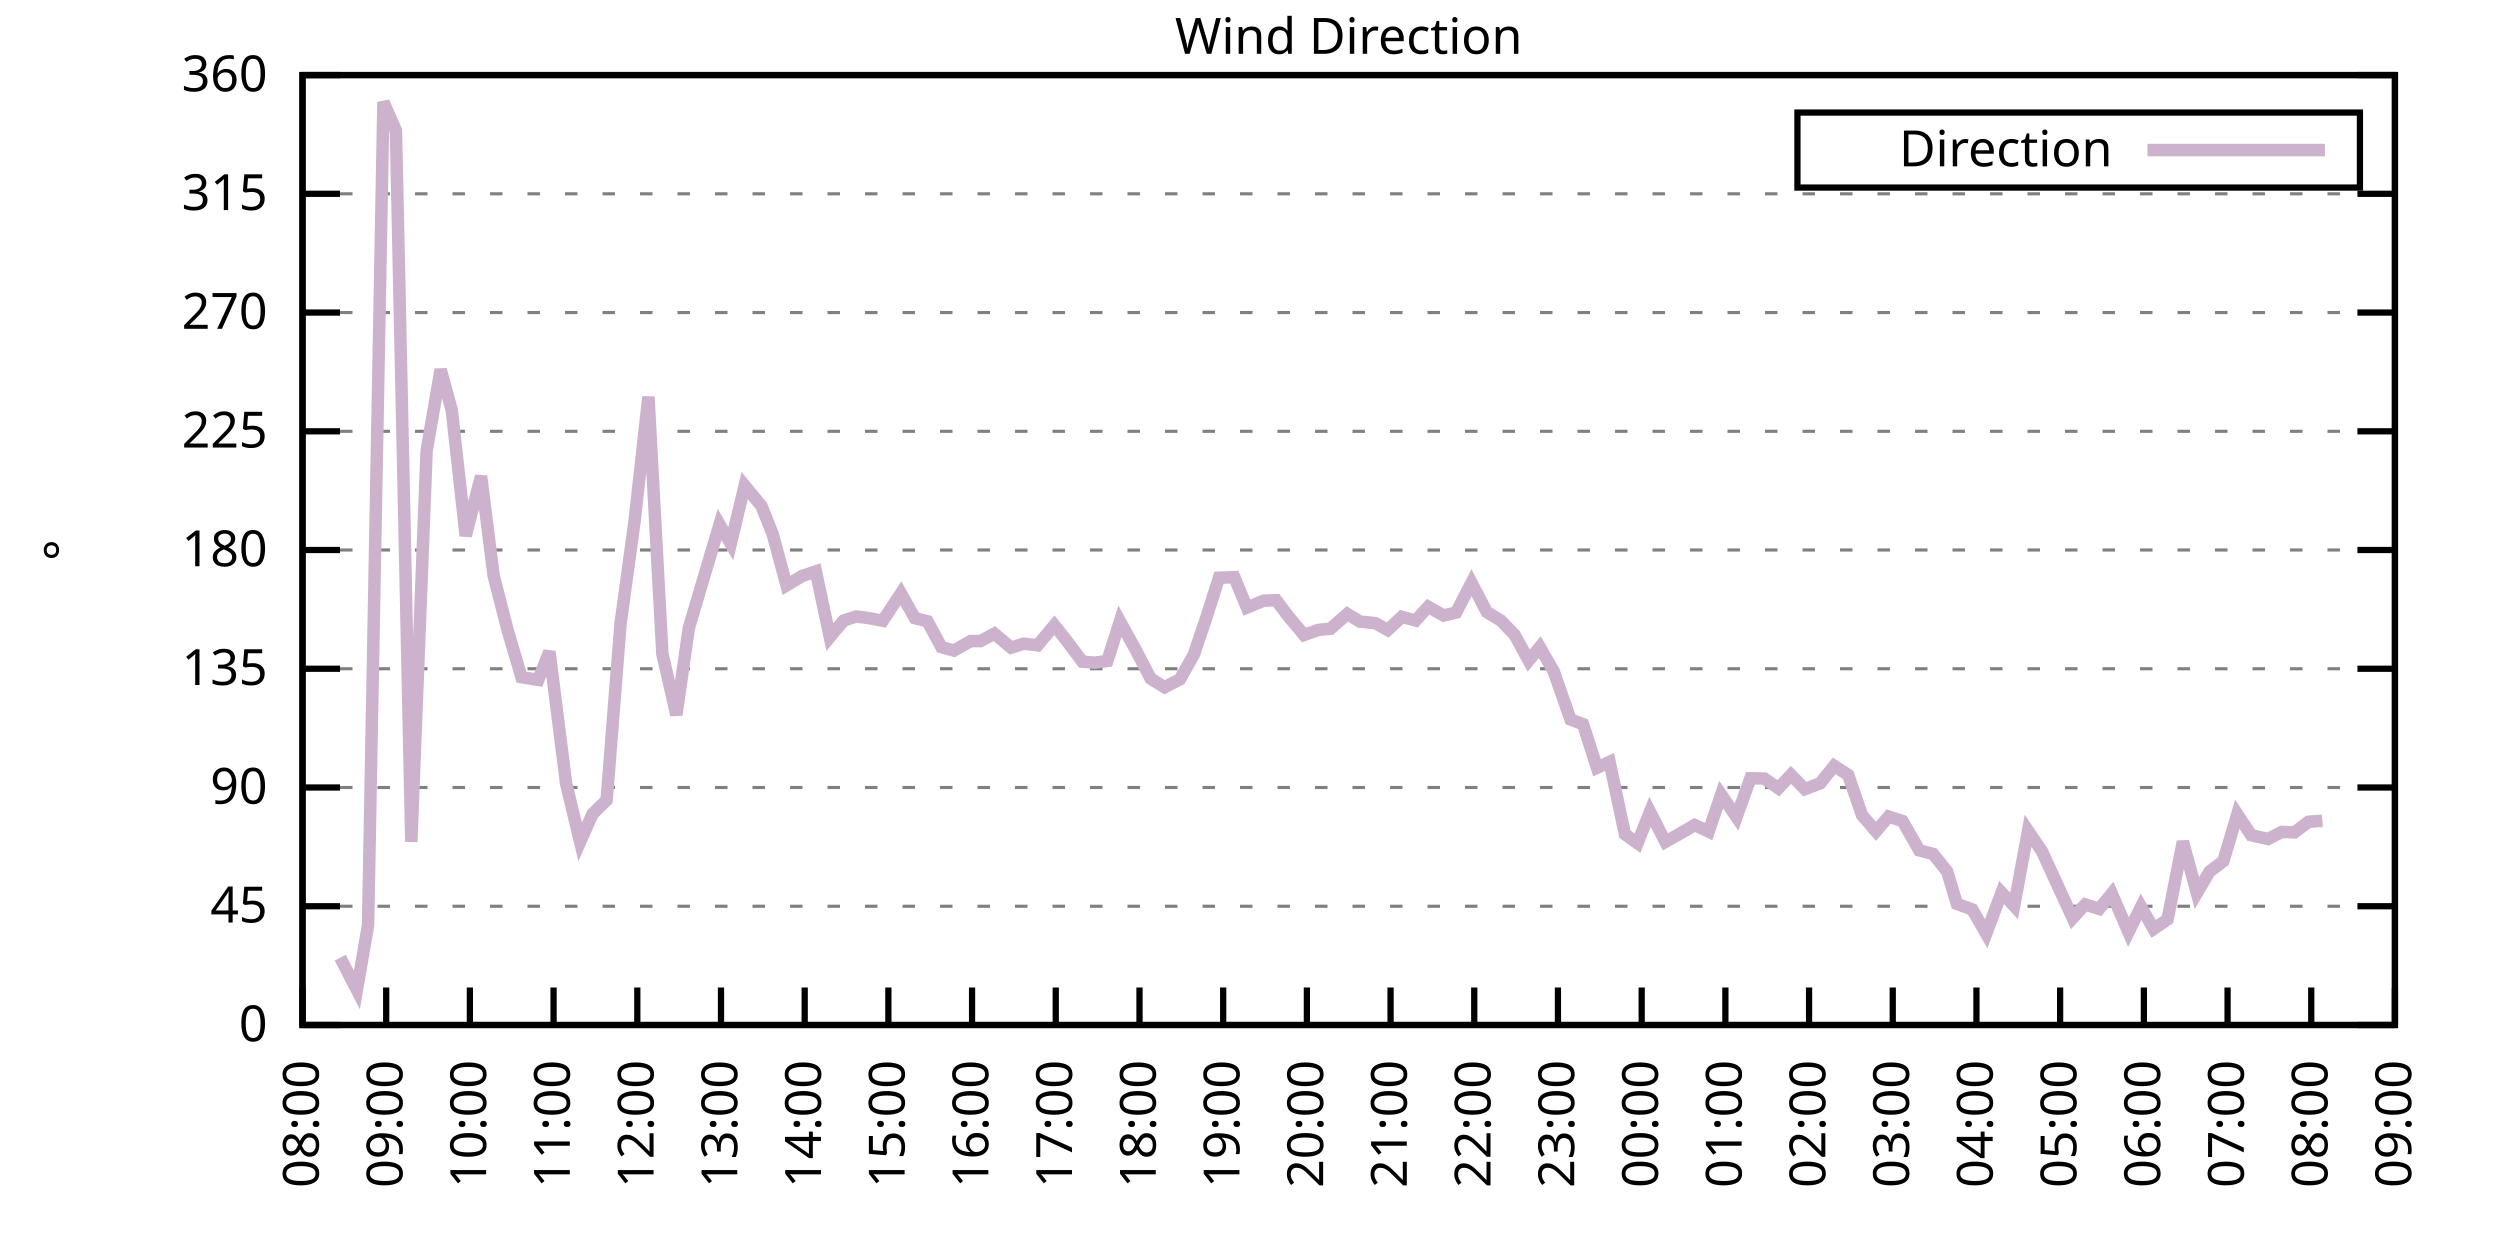
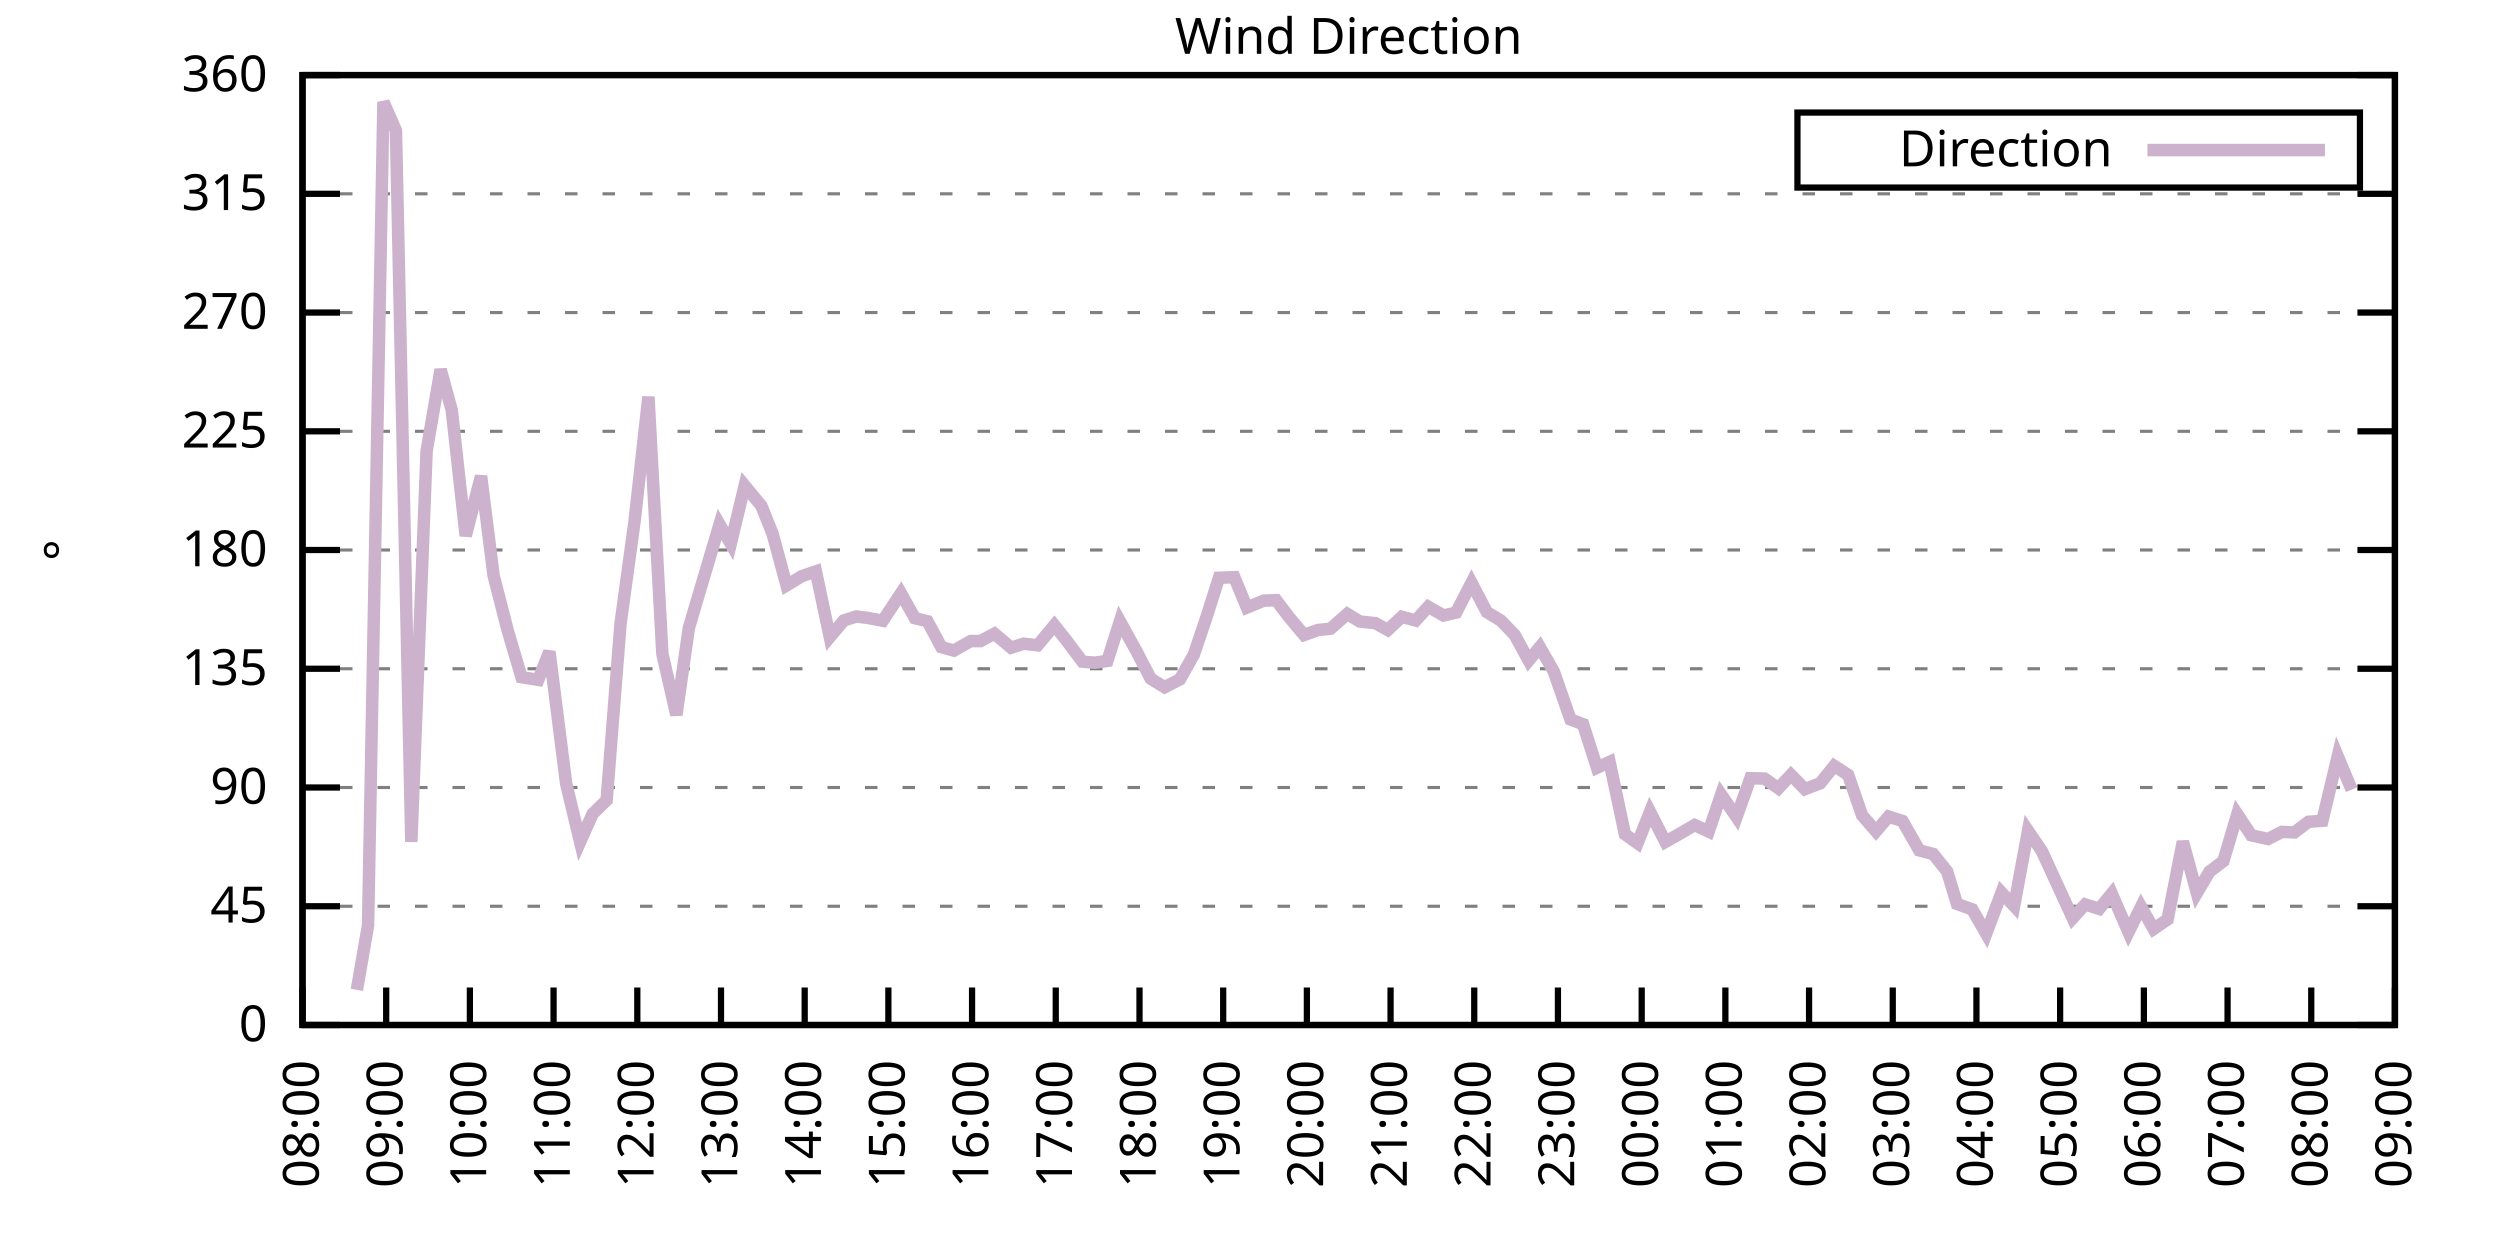
<svg xmlns="http://www.w3.org/2000/svg" xmlns:xlink="http://www.w3.org/1999/xlink" width="400" height="200" viewBox="0 0 400 200">
  <g id="gnuplot_canvas">
    <rect x="0" y="0" width="400" height="200" fill="none" />
    <defs>
      <circle id="gpDot" r="0.5" stroke-width="0.5" stroke="currentColor" />
      <path id="gpPt0" stroke-width="0.333" stroke="currentColor" d="M-1,0 h2 M0,-1 v2" />
      <path id="gpPt1" stroke-width="0.333" stroke="currentColor" d="M-1,-1 L1,1 M1,-1 L-1,1" />
      <path id="gpPt2" stroke-width="0.333" stroke="currentColor" d="M-1,0 L1,0 M0,-1 L0,1 M-1,-1 L1,1 M-1,1 L1,-1" />
      <rect id="gpPt3" stroke-width="0.333" stroke="currentColor" x="-1" y="-1" width="2" height="2" />
      <rect id="gpPt4" stroke-width="0.333" stroke="currentColor" fill="currentColor" x="-1" y="-1" width="2" height="2" />
      <circle id="gpPt5" stroke-width="0.333" stroke="currentColor" cx="0" cy="0" r="1" />
      <use xlink:href="#gpPt5" id="gpPt6" fill="currentColor" stroke="none" />
      <path id="gpPt7" stroke-width="0.333" stroke="currentColor" d="M0,-1.33 L-1.33,0.67 L1.33,0.67 z" />
      <use xlink:href="#gpPt7" id="gpPt8" fill="currentColor" stroke="none" />
      <use xlink:href="#gpPt7" id="gpPt9" stroke="currentColor" transform="rotate(180)" />
      <use xlink:href="#gpPt9" id="gpPt10" fill="currentColor" stroke="none" />
      <use xlink:href="#gpPt3" id="gpPt11" stroke="currentColor" transform="rotate(45)" />
      <use xlink:href="#gpPt11" id="gpPt12" fill="currentColor" stroke="none" />
      <path id="gpPt13" stroke-width="0.333" stroke="currentColor" d="M0,1.330 L1.265,0.411 L0.782,-1.067 L-0.782,-1.076 L-1.265,0.411 z" />
      <use xlink:href="#gpPt13" id="gpPt14" fill="currentColor" stroke="none" />
      <filter id="textbox" filterUnits="objectBoundingBox" x="0" y="0" height="1" width="1">
        <feFlood flood-color="white" flood-opacity="1" result="bgnd" />
        <feComposite in="SourceGraphic" in2="bgnd" operator="atop" />
      </filter>
      <filter id="greybox" filterUnits="objectBoundingBox" x="0" y="0" height="1" width="1">
        <feFlood flood-color="lightgrey" flood-opacity="1" result="grey" />
        <feComposite in="SourceGraphic" in2="grey" operator="atop" />
      </filter>
    </defs>
    <g fill="none" color="white" stroke="currentColor" stroke-width="1.00" stroke-linecap="butt" stroke-linejoin="miter">
</g>
    <g fill="none" color="black" stroke="currentColor" stroke-width="1.00" stroke-linecap="butt" stroke-linejoin="miter">
      <g stroke="none" shape-rendering="crispEdges">
        <polygon fill="rgb(255, 255, 255)" points="48.40,164.00 383.18,164.00 383.18,12.02 48.40,12.02 " />
      </g>
    </g>
    <g fill="none" color="black" stroke="currentColor" stroke-width="1.00" stroke-linecap="butt" stroke-linejoin="miter">
</g>
    <g fill="none" color="black" stroke="black" stroke-width="0.50" stroke-linecap="butt" stroke-linejoin="miter">
</g>
    <g fill="none" color="gray" stroke="currentColor" stroke-width="0.50" stroke-linecap="butt" stroke-linejoin="miter">
      <path stroke="gray" stroke-dasharray="2,4" class="gridline" d="M48.40,164.00 L383.19,164.00  " />
    </g>
    <g fill="none" color="gray" stroke="gray" stroke-width="1.00" stroke-linecap="butt" stroke-linejoin="miter">
</g>
    <g fill="none" color="black" stroke="currentColor" stroke-width="1.00" stroke-linecap="butt" stroke-linejoin="miter">
      <path stroke="black" d="M48.40,164.00 L54.40,164.00 M383.19,164.00 L377.19,164.00  " />
      <g transform="translate(42.80,166.60)" stroke="none" fill="black" font-family="Sans" font-size="8.00" text-anchor="end">
        <text>
          <tspan font-family="Sans"> 0</tspan>
        </text>
      </g>
    </g>
    <g fill="none" color="black" stroke="currentColor" stroke-width="1.00" stroke-linecap="butt" stroke-linejoin="miter">
</g>
    <g fill="none" color="black" stroke="black" stroke-width="0.50" stroke-linecap="butt" stroke-linejoin="miter">
</g>
    <g fill="none" color="gray" stroke="currentColor" stroke-width="0.50" stroke-linecap="butt" stroke-linejoin="miter">
      <path stroke="gray" stroke-dasharray="2,4" class="gridline" d="M48.40,145.00 L383.19,145.00  " />
    </g>
    <g fill="none" color="gray" stroke="gray" stroke-width="1.00" stroke-linecap="butt" stroke-linejoin="miter">
</g>
    <g fill="none" color="black" stroke="currentColor" stroke-width="1.00" stroke-linecap="butt" stroke-linejoin="miter">
      <path stroke="black" d="M48.40,145.00 L54.40,145.00 M383.19,145.00 L377.19,145.00  " />
      <g transform="translate(42.80,147.60)" stroke="none" fill="black" font-family="Sans" font-size="8.00" text-anchor="end">
        <text>
          <tspan font-family="Sans"> 45</tspan>
        </text>
      </g>
    </g>
    <g fill="none" color="black" stroke="currentColor" stroke-width="1.00" stroke-linecap="butt" stroke-linejoin="miter">
</g>
    <g fill="none" color="black" stroke="black" stroke-width="0.50" stroke-linecap="butt" stroke-linejoin="miter">
</g>
    <g fill="none" color="gray" stroke="currentColor" stroke-width="0.50" stroke-linecap="butt" stroke-linejoin="miter">
      <path stroke="gray" stroke-dasharray="2,4" class="gridline" d="M48.40,126.00 L383.19,126.00  " />
    </g>
    <g fill="none" color="gray" stroke="gray" stroke-width="1.00" stroke-linecap="butt" stroke-linejoin="miter">
</g>
    <g fill="none" color="black" stroke="currentColor" stroke-width="1.00" stroke-linecap="butt" stroke-linejoin="miter">
      <path stroke="black" d="M48.40,126.00 L54.40,126.00 M383.19,126.00 L377.19,126.00  " />
      <g transform="translate(42.80,128.60)" stroke="none" fill="black" font-family="Sans" font-size="8.00" text-anchor="end">
        <text>
          <tspan font-family="Sans"> 90</tspan>
        </text>
      </g>
    </g>
    <g fill="none" color="black" stroke="currentColor" stroke-width="1.00" stroke-linecap="butt" stroke-linejoin="miter">
</g>
    <g fill="none" color="black" stroke="black" stroke-width="0.50" stroke-linecap="butt" stroke-linejoin="miter">
</g>
    <g fill="none" color="gray" stroke="currentColor" stroke-width="0.50" stroke-linecap="butt" stroke-linejoin="miter">
      <path stroke="gray" stroke-dasharray="2,4" class="gridline" d="M48.40,107.00 L383.19,107.00  " />
    </g>
    <g fill="none" color="gray" stroke="gray" stroke-width="1.00" stroke-linecap="butt" stroke-linejoin="miter">
</g>
    <g fill="none" color="black" stroke="currentColor" stroke-width="1.00" stroke-linecap="butt" stroke-linejoin="miter">
      <path stroke="black" d="M48.40,107.00 L54.40,107.00 M383.19,107.00 L377.19,107.00  " />
      <g transform="translate(42.80,109.60)" stroke="none" fill="black" font-family="Sans" font-size="8.00" text-anchor="end">
        <text>
          <tspan font-family="Sans"> 135</tspan>
        </text>
      </g>
    </g>
    <g fill="none" color="black" stroke="currentColor" stroke-width="1.00" stroke-linecap="butt" stroke-linejoin="miter">
</g>
    <g fill="none" color="black" stroke="black" stroke-width="0.50" stroke-linecap="butt" stroke-linejoin="miter">
</g>
    <g fill="none" color="gray" stroke="currentColor" stroke-width="0.50" stroke-linecap="butt" stroke-linejoin="miter">
      <path stroke="gray" stroke-dasharray="2,4" class="gridline" d="M48.40,88.00 L383.19,88.00  " />
    </g>
    <g fill="none" color="gray" stroke="gray" stroke-width="1.00" stroke-linecap="butt" stroke-linejoin="miter">
</g>
    <g fill="none" color="black" stroke="currentColor" stroke-width="1.00" stroke-linecap="butt" stroke-linejoin="miter">
      <path stroke="black" d="M48.40,88.00 L54.40,88.00 M383.19,88.00 L377.19,88.00  " />
      <g transform="translate(42.80,90.60)" stroke="none" fill="black" font-family="Sans" font-size="8.00" text-anchor="end">
        <text>
          <tspan font-family="Sans"> 180</tspan>
        </text>
      </g>
    </g>
    <g fill="none" color="black" stroke="currentColor" stroke-width="1.00" stroke-linecap="butt" stroke-linejoin="miter">
</g>
    <g fill="none" color="black" stroke="black" stroke-width="0.50" stroke-linecap="butt" stroke-linejoin="miter">
</g>
    <g fill="none" color="gray" stroke="currentColor" stroke-width="0.50" stroke-linecap="butt" stroke-linejoin="miter">
      <path stroke="gray" stroke-dasharray="2,4" class="gridline" d="M48.40,69.01 L383.19,69.01  " />
    </g>
    <g fill="none" color="gray" stroke="gray" stroke-width="1.00" stroke-linecap="butt" stroke-linejoin="miter">
</g>
    <g fill="none" color="black" stroke="currentColor" stroke-width="1.00" stroke-linecap="butt" stroke-linejoin="miter">
      <path stroke="black" d="M48.40,69.01 L54.40,69.01 M383.19,69.01 L377.19,69.01  " />
      <g transform="translate(42.80,71.61)" stroke="none" fill="black" font-family="Sans" font-size="8.00" text-anchor="end">
        <text>
          <tspan font-family="Sans"> 225</tspan>
        </text>
      </g>
    </g>
    <g fill="none" color="black" stroke="currentColor" stroke-width="1.00" stroke-linecap="butt" stroke-linejoin="miter">
</g>
    <g fill="none" color="black" stroke="black" stroke-width="0.50" stroke-linecap="butt" stroke-linejoin="miter">
</g>
    <g fill="none" color="gray" stroke="currentColor" stroke-width="0.50" stroke-linecap="butt" stroke-linejoin="miter">
      <path stroke="gray" stroke-dasharray="2,4" class="gridline" d="M48.40,50.01 L383.19,50.01  " />
    </g>
    <g fill="none" color="gray" stroke="gray" stroke-width="1.00" stroke-linecap="butt" stroke-linejoin="miter">
</g>
    <g fill="none" color="black" stroke="currentColor" stroke-width="1.00" stroke-linecap="butt" stroke-linejoin="miter">
      <path stroke="black" d="M48.40,50.01 L54.40,50.01 M383.19,50.01 L377.19,50.01  " />
      <g transform="translate(42.80,52.61)" stroke="none" fill="black" font-family="Sans" font-size="8.00" text-anchor="end">
        <text>
          <tspan font-family="Sans"> 270</tspan>
        </text>
      </g>
    </g>
    <g fill="none" color="black" stroke="currentColor" stroke-width="1.00" stroke-linecap="butt" stroke-linejoin="miter">
</g>
    <g fill="none" color="black" stroke="black" stroke-width="0.50" stroke-linecap="butt" stroke-linejoin="miter">
</g>
    <g fill="none" color="gray" stroke="currentColor" stroke-width="0.50" stroke-linecap="butt" stroke-linejoin="miter">
      <path stroke="gray" stroke-dasharray="2,4" class="gridline" d="M48.40,31.01 L383.19,31.01  " />
    </g>
    <g fill="none" color="gray" stroke="gray" stroke-width="1.00" stroke-linecap="butt" stroke-linejoin="miter">
</g>
    <g fill="none" color="black" stroke="currentColor" stroke-width="1.00" stroke-linecap="butt" stroke-linejoin="miter">
      <path stroke="black" d="M48.40,31.01 L54.40,31.01 M383.19,31.01 L377.19,31.01  " />
      <g transform="translate(42.80,33.61)" stroke="none" fill="black" font-family="Sans" font-size="8.00" text-anchor="end">
        <text>
          <tspan font-family="Sans"> 315</tspan>
        </text>
      </g>
    </g>
    <g fill="none" color="black" stroke="currentColor" stroke-width="1.00" stroke-linecap="butt" stroke-linejoin="miter">
</g>
    <g fill="none" color="black" stroke="black" stroke-width="0.50" stroke-linecap="butt" stroke-linejoin="miter">
</g>
    <g fill="none" color="gray" stroke="currentColor" stroke-width="0.50" stroke-linecap="butt" stroke-linejoin="miter">
      <path stroke="gray" stroke-dasharray="2,4" class="gridline" d="M48.40,12.01 L383.19,12.01  " />
    </g>
    <g fill="none" color="gray" stroke="gray" stroke-width="1.00" stroke-linecap="butt" stroke-linejoin="miter">
</g>
    <g fill="none" color="black" stroke="currentColor" stroke-width="1.00" stroke-linecap="butt" stroke-linejoin="miter">
      <path stroke="black" d="M48.40,12.01 L54.40,12.01 M383.19,12.01 L377.19,12.01  " />
      <g transform="translate(42.80,14.61)" stroke="none" fill="black" font-family="Sans" font-size="8.00" text-anchor="end">
        <text>
          <tspan font-family="Sans"> 360</tspan>
        </text>
      </g>
    </g>
    <g fill="none" color="black" stroke="currentColor" stroke-width="1.00" stroke-linecap="butt" stroke-linejoin="miter">
      <path stroke="black" d="M48.40,164.00 L48.40,158.00  " />
      <g transform="translate(51.00,169.60) rotate(270.00)" stroke="none" fill="black" font-family="Sans" font-size="8.00" text-anchor="end">
        <text>
          <tspan font-family="Sans">08:00</tspan>
        </text>
      </g>
    </g>
    <g fill="none" color="black" stroke="currentColor" stroke-width="1.00" stroke-linecap="butt" stroke-linejoin="miter">
      <path stroke="black" d="M61.79,164.00 L61.79,158.00  " />
      <g transform="translate(64.39,169.60) rotate(270.00)" stroke="none" fill="black" font-family="Sans" font-size="8.00" text-anchor="end">
        <text>
          <tspan font-family="Sans">09:00</tspan>
        </text>
      </g>
    </g>
    <g fill="none" color="black" stroke="currentColor" stroke-width="1.00" stroke-linecap="butt" stroke-linejoin="miter">
      <path stroke="black" d="M75.18,164.00 L75.18,158.00  " />
      <g transform="translate(77.78,169.60) rotate(270.00)" stroke="none" fill="black" font-family="Sans" font-size="8.00" text-anchor="end">
        <text>
          <tspan font-family="Sans">10:00</tspan>
        </text>
      </g>
    </g>
    <g fill="none" color="black" stroke="currentColor" stroke-width="1.00" stroke-linecap="butt" stroke-linejoin="miter">
      <path stroke="black" d="M88.57,164.00 L88.57,158.00  " />
      <g transform="translate(91.17,169.60) rotate(270.00)" stroke="none" fill="black" font-family="Sans" font-size="8.00" text-anchor="end">
        <text>
          <tspan font-family="Sans">11:00</tspan>
        </text>
      </g>
    </g>
    <g fill="none" color="black" stroke="currentColor" stroke-width="1.00" stroke-linecap="butt" stroke-linejoin="miter">
      <path stroke="black" d="M101.97,164.00 L101.97,158.00  " />
      <g transform="translate(104.57,169.60) rotate(270.00)" stroke="none" fill="black" font-family="Sans" font-size="8.00" text-anchor="end">
        <text>
          <tspan font-family="Sans">12:00</tspan>
        </text>
      </g>
    </g>
    <g fill="none" color="black" stroke="currentColor" stroke-width="1.00" stroke-linecap="butt" stroke-linejoin="miter">
      <path stroke="black" d="M115.36,164.00 L115.36,158.00  " />
      <g transform="translate(117.96,169.60) rotate(270.00)" stroke="none" fill="black" font-family="Sans" font-size="8.00" text-anchor="end">
        <text>
          <tspan font-family="Sans">13:00</tspan>
        </text>
      </g>
    </g>
    <g fill="none" color="black" stroke="currentColor" stroke-width="1.00" stroke-linecap="butt" stroke-linejoin="miter">
      <path stroke="black" d="M128.75,164.00 L128.75,158.00  " />
      <g transform="translate(131.35,169.60) rotate(270.00)" stroke="none" fill="black" font-family="Sans" font-size="8.00" text-anchor="end">
        <text>
          <tspan font-family="Sans">14:00</tspan>
        </text>
      </g>
    </g>
    <g fill="none" color="black" stroke="currentColor" stroke-width="1.00" stroke-linecap="butt" stroke-linejoin="miter">
      <path stroke="black" d="M142.14,164.00 L142.14,158.00  " />
      <g transform="translate(144.74,169.60) rotate(270.00)" stroke="none" fill="black" font-family="Sans" font-size="8.00" text-anchor="end">
        <text>
          <tspan font-family="Sans">15:00</tspan>
        </text>
      </g>
    </g>
    <g fill="none" color="black" stroke="currentColor" stroke-width="1.00" stroke-linecap="butt" stroke-linejoin="miter">
      <path stroke="black" d="M155.53,164.00 L155.53,158.00  " />
      <g transform="translate(158.13,169.60) rotate(270.00)" stroke="none" fill="black" font-family="Sans" font-size="8.00" text-anchor="end">
        <text>
          <tspan font-family="Sans">16:00</tspan>
        </text>
      </g>
    </g>
    <g fill="none" color="black" stroke="currentColor" stroke-width="1.00" stroke-linecap="butt" stroke-linejoin="miter">
      <path stroke="black" d="M168.92,164.00 L168.92,158.00  " />
      <g transform="translate(171.52,169.60) rotate(270.00)" stroke="none" fill="black" font-family="Sans" font-size="8.00" text-anchor="end">
        <text>
          <tspan font-family="Sans">17:00</tspan>
        </text>
      </g>
    </g>
    <g fill="none" color="black" stroke="currentColor" stroke-width="1.00" stroke-linecap="butt" stroke-linejoin="miter">
      <path stroke="black" d="M182.32,164.00 L182.32,158.00  " />
      <g transform="translate(184.92,169.60) rotate(270.00)" stroke="none" fill="black" font-family="Sans" font-size="8.00" text-anchor="end">
        <text>
          <tspan font-family="Sans">18:00</tspan>
        </text>
      </g>
    </g>
    <g fill="none" color="black" stroke="currentColor" stroke-width="1.00" stroke-linecap="butt" stroke-linejoin="miter">
      <path stroke="black" d="M195.71,164.00 L195.71,158.00  " />
      <g transform="translate(198.31,169.60) rotate(270.00)" stroke="none" fill="black" font-family="Sans" font-size="8.00" text-anchor="end">
        <text>
          <tspan font-family="Sans">19:00</tspan>
        </text>
      </g>
    </g>
    <g fill="none" color="black" stroke="currentColor" stroke-width="1.00" stroke-linecap="butt" stroke-linejoin="miter">
      <path stroke="black" d="M209.10,164.00 L209.10,158.00  " />
      <g transform="translate(211.70,169.60) rotate(270.00)" stroke="none" fill="black" font-family="Sans" font-size="8.00" text-anchor="end">
        <text>
          <tspan font-family="Sans">20:00</tspan>
        </text>
      </g>
    </g>
    <g fill="none" color="black" stroke="currentColor" stroke-width="1.00" stroke-linecap="butt" stroke-linejoin="miter">
      <path stroke="black" d="M222.49,164.00 L222.49,158.00  " />
      <g transform="translate(225.09,169.60) rotate(270.00)" stroke="none" fill="black" font-family="Sans" font-size="8.00" text-anchor="end">
        <text>
          <tspan font-family="Sans">21:00</tspan>
        </text>
      </g>
    </g>
    <g fill="none" color="black" stroke="currentColor" stroke-width="1.00" stroke-linecap="butt" stroke-linejoin="miter">
      <path stroke="black" d="M235.88,164.00 L235.88,158.00  " />
      <g transform="translate(238.48,169.60) rotate(270.00)" stroke="none" fill="black" font-family="Sans" font-size="8.00" text-anchor="end">
        <text>
          <tspan font-family="Sans">22:00</tspan>
        </text>
      </g>
    </g>
    <g fill="none" color="black" stroke="currentColor" stroke-width="1.00" stroke-linecap="butt" stroke-linejoin="miter">
      <path stroke="black" d="M249.27,164.00 L249.27,158.00  " />
      <g transform="translate(251.87,169.60) rotate(270.00)" stroke="none" fill="black" font-family="Sans" font-size="8.00" text-anchor="end">
        <text>
          <tspan font-family="Sans">23:00</tspan>
        </text>
      </g>
    </g>
    <g fill="none" color="black" stroke="currentColor" stroke-width="1.00" stroke-linecap="butt" stroke-linejoin="miter">
      <path stroke="black" d="M262.67,164.00 L262.67,158.00  " />
      <g transform="translate(265.27,169.60) rotate(270.00)" stroke="none" fill="black" font-family="Sans" font-size="8.00" text-anchor="end">
        <text>
          <tspan font-family="Sans">00:00</tspan>
        </text>
      </g>
    </g>
    <g fill="none" color="black" stroke="currentColor" stroke-width="1.00" stroke-linecap="butt" stroke-linejoin="miter">
      <path stroke="black" d="M276.06,164.00 L276.06,158.00  " />
      <g transform="translate(278.66,169.60) rotate(270.00)" stroke="none" fill="black" font-family="Sans" font-size="8.00" text-anchor="end">
        <text>
          <tspan font-family="Sans">01:00</tspan>
        </text>
      </g>
    </g>
    <g fill="none" color="black" stroke="currentColor" stroke-width="1.00" stroke-linecap="butt" stroke-linejoin="miter">
      <path stroke="black" d="M289.45,164.00 L289.45,158.00  " />
      <g transform="translate(292.05,169.60) rotate(270.00)" stroke="none" fill="black" font-family="Sans" font-size="8.00" text-anchor="end">
        <text>
          <tspan font-family="Sans">02:00</tspan>
        </text>
      </g>
    </g>
    <g fill="none" color="black" stroke="currentColor" stroke-width="1.00" stroke-linecap="butt" stroke-linejoin="miter">
      <path stroke="black" d="M302.84,164.00 L302.84,158.00  " />
      <g transform="translate(305.44,169.60) rotate(270.00)" stroke="none" fill="black" font-family="Sans" font-size="8.00" text-anchor="end">
        <text>
          <tspan font-family="Sans">03:00</tspan>
        </text>
      </g>
    </g>
    <g fill="none" color="black" stroke="currentColor" stroke-width="1.00" stroke-linecap="butt" stroke-linejoin="miter">
      <path stroke="black" d="M316.23,164.00 L316.23,158.00  " />
      <g transform="translate(318.83,169.60) rotate(270.00)" stroke="none" fill="black" font-family="Sans" font-size="8.00" text-anchor="end">
        <text>
          <tspan font-family="Sans">04:00</tspan>
        </text>
      </g>
    </g>
    <g fill="none" color="black" stroke="currentColor" stroke-width="1.00" stroke-linecap="butt" stroke-linejoin="miter">
      <path stroke="black" d="M329.62,164.00 L329.62,158.00  " />
      <g transform="translate(332.22,169.60) rotate(270.00)" stroke="none" fill="black" font-family="Sans" font-size="8.00" text-anchor="end">
        <text>
          <tspan font-family="Sans">05:00</tspan>
        </text>
      </g>
    </g>
    <g fill="none" color="black" stroke="currentColor" stroke-width="1.00" stroke-linecap="butt" stroke-linejoin="miter">
      <path stroke="black" d="M343.02,164.00 L343.02,158.00  " />
      <g transform="translate(345.62,169.60) rotate(270.00)" stroke="none" fill="black" font-family="Sans" font-size="8.00" text-anchor="end">
        <text>
          <tspan font-family="Sans">06:00</tspan>
        </text>
      </g>
    </g>
    <g fill="none" color="black" stroke="currentColor" stroke-width="1.00" stroke-linecap="butt" stroke-linejoin="miter">
      <path stroke="black" d="M356.41,164.00 L356.41,158.00  " />
      <g transform="translate(359.01,169.60) rotate(270.00)" stroke="none" fill="black" font-family="Sans" font-size="8.00" text-anchor="end">
        <text>
          <tspan font-family="Sans">07:00</tspan>
        </text>
      </g>
    </g>
    <g fill="none" color="black" stroke="currentColor" stroke-width="1.00" stroke-linecap="butt" stroke-linejoin="miter">
      <path stroke="black" d="M369.80,164.00 L369.80,158.00  " />
      <g transform="translate(372.40,169.60) rotate(270.00)" stroke="none" fill="black" font-family="Sans" font-size="8.00" text-anchor="end">
        <text>
          <tspan font-family="Sans">08:00</tspan>
        </text>
      </g>
    </g>
    <g fill="none" color="black" stroke="currentColor" stroke-width="1.00" stroke-linecap="butt" stroke-linejoin="miter">
      <path stroke="black" d="M383.19,164.00 L383.19,158.00  " />
      <g transform="translate(385.79,169.60) rotate(270.00)" stroke="none" fill="black" font-family="Sans" font-size="8.00" text-anchor="end">
        <text>
          <tspan font-family="Sans">09:00</tspan>
        </text>
      </g>
    </g>
    <g fill="none" color="black" stroke="currentColor" stroke-width="1.00" stroke-linecap="butt" stroke-linejoin="miter">
</g>
    <g fill="none" color="black" stroke="currentColor" stroke-width="1.00" stroke-linecap="butt" stroke-linejoin="miter">
      <path stroke="black" d="M48.40,12.01 L48.40,164.00 L383.19,164.00 L383.19,12.01 L48.40,12.01 Z  " />
    </g>
    <g fill="none" color="black" stroke="currentColor" stroke-width="1.00" stroke-linecap="butt" stroke-linejoin="miter">
</g>
    <g fill="none" color="black" stroke="currentColor" stroke-width="1.00" stroke-linecap="butt" stroke-linejoin="miter">
      <path stroke="black" d="M287.59,30.01 L287.59,18.01 L377.59,18.01 L377.59,30.01 L287.59,30.01 Z  " />
    </g>
    <g id="Wind_direction_plot_1">
      <g fill="none" color="white" stroke="black" stroke-width="2.00" stroke-linecap="butt" stroke-linejoin="miter">
</g>
      <g fill="none" color="black" stroke="currentColor" stroke-width="2.00" stroke-linecap="butt" stroke-linejoin="miter">
        <g transform="translate(337.99,26.61)" stroke="none" fill="black" font-family="Sans" font-size="8.00" text-anchor="end">
          <text>
            <tspan font-family="Sans">Direction</tspan>
          </text>
        </g>
      </g>
      <g fill="none" color="black" stroke="currentColor" stroke-width="2.00" stroke-linecap="butt" stroke-linejoin="miter">
-         <path stroke="rgb(204, 178, 204)" d="M343.59,24.01 L371.99,24.01 M54.43,153.23 L57.10,158.38 L58.89,148.04 L61.35,16.32 L63.35,20.88 L65.81,134.70   L68.26,72.13 L70.50,59.13 L72.28,65.63 L74.51,85.73 L76.97,76.18 L78.98,92.10 L81.21,100.80 L83.44,108.35   L86.12,108.78 L87.91,104.26 L90.58,125.37 L92.82,134.70 L94.82,130.22 L97.06,128.03 L99.29,99.74 L101.52,83.49   L103.75,63.48 L105.98,104.60 L108.22,114.39 L110.22,100.46 L112.46,92.90 L115.13,83.91 L116.92,86.99 L119.15,77.70   L121.83,80.95 L123.62,85.43 L125.85,93.66 L128.30,92.18 L130.54,91.42 L132.77,101.94 L135.00,99.28 L137.01,98.64   L138.79,98.86 L141.25,99.32 L144.15,94.93 L146.38,98.90 L148.39,99.40 L150.62,103.54 L152.63,104.09 L155.31,102.57   L156.87,102.57 L159.10,101.39 L161.78,103.63 L163.79,102.99 L166.02,103.25 L168.70,100.04 L170.49,102.28 L173.17,105.86   L175.17,106.03 L177.18,105.74 L179.19,99.40 L181.87,104.26 L184.10,108.57 L186.33,109.96 L188.79,108.69 L191.02,104.72   L193.03,98.77 L195.04,92.44 L197.49,92.35 L199.50,97.21 L202.18,96.11 L204.19,96.03 L206.20,98.69 L208.65,101.60   L210.88,100.80 L212.89,100.59 L215.57,98.22 L217.58,99.45 L220.04,99.70 L222.04,100.80 L224.28,98.69 L226.51,99.28   L228.52,97.08 L230.97,98.48 L232.98,98.01 L235.44,93.24 L237.89,97.93 L240.12,99.28 L242.36,101.60 L244.59,105.69   L246.37,103.54 L248.60,107.43 L251.28,115.11 L253.29,115.87 L255.52,122.84 L257.53,121.91 L259.99,133.48 L262.00,134.91   L264.00,129.89 L266.46,134.70 L269.14,133.18 L271.15,132.00 L273.38,133.05 L275.39,127.14 L277.84,130.73 L280.07,124.52   L282.31,124.57 L284.54,126.13 L286.55,123.98 L288.78,126.26 L291.23,125.33 L293.47,122.54 L295.70,123.98 L297.93,130.44   L300.16,133.01 L302.17,130.65 L304.40,131.36 L307.08,136.05 L309.31,136.64 L311.54,139.43 L313.11,144.62 L315.56,145.51   L317.79,149.39 L320.25,142.81 L322.26,144.96 L324.49,132.93 L326.72,136.22 L331.63,146.90 L333.64,144.71 L335.87,145.42   L337.88,142.97 L340.56,149.14 L342.57,145.09 L344.58,148.63 L346.81,147.11 L349.26,134.66 L351.50,142.89 L353.51,139.47   L355.74,137.78 L357.97,130.27 L360.20,133.64 L362.88,134.24 L365.11,133.10 L367.12,133.18 L369.35,131.49 L371.58,131.32    " />
+         <path stroke="rgb(204, 178, 204)" d="M343.59,24.01 L371.99,24.01 M57.10,158.38 L58.89,148.04 L61.35,16.32 L63.35,20.88 L65.81,134.70 L68.26,72.13   L70.50,59.13 L72.28,65.63 L74.51,85.73 L76.97,76.18 L78.98,92.10 L81.21,100.80 L83.44,108.35 L86.12,108.78   L87.91,104.26 L90.58,125.37 L92.82,134.70 L94.82,130.22 L97.06,128.03 L99.29,99.74 L101.52,83.49 L103.75,63.48   L105.98,104.60 L108.22,114.39 L110.22,100.46 L112.46,92.90 L115.13,83.91 L116.92,86.99 L119.15,77.70 L121.83,80.95   L123.62,85.43 L125.85,93.66 L128.30,92.18 L130.54,91.42 L132.77,101.94 L135.00,99.28 L137.01,98.64 L138.79,98.86   L141.25,99.32 L144.15,94.93 L146.38,98.90 L148.39,99.40 L150.62,103.54 L152.63,104.09 L155.31,102.57 L156.87,102.57   L159.10,101.39 L161.78,103.63 L163.79,102.99 L166.02,103.25 L168.70,100.04 L170.49,102.28 L173.17,105.86 L175.17,106.03   L177.18,105.74 L179.19,99.40 L181.87,104.26 L184.10,108.57 L186.33,109.96 L188.79,108.69 L191.02,104.72 L193.03,98.77   L195.04,92.44 L197.49,92.35 L199.50,97.21 L202.18,96.11 L204.19,96.03 L206.20,98.69 L208.65,101.60 L210.88,100.80   L212.89,100.59 L215.57,98.22 L217.58,99.45 L220.04,99.70 L222.04,100.80 L224.28,98.69 L226.51,99.28 L228.52,97.08   L230.97,98.48 L232.98,98.01 L235.44,93.24 L237.89,97.93 L240.12,99.28 L242.36,101.60 L244.59,105.69 L246.37,103.54   L248.60,107.43 L251.28,115.11 L253.29,115.87 L255.52,122.84 L257.53,121.91 L259.99,133.48 L262.00,134.91 L264.00,129.89   L266.46,134.70 L269.14,133.18 L271.15,132.00 L273.38,133.05 L275.39,127.14 L277.84,130.73 L280.07,124.52 L282.31,124.57   L284.54,126.13 L286.55,123.98 L288.78,126.26 L291.23,125.33 L293.47,122.54 L295.70,123.98 L297.93,130.44 L300.16,133.01   L302.17,130.65 L304.40,131.36 L307.08,136.05 L309.31,136.64 L311.54,139.43 L313.11,144.62 L315.56,145.51 L317.79,149.39   L320.25,142.81 L322.26,144.96 L324.49,132.93 L326.72,136.22 L331.63,146.90 L333.64,144.71 L335.87,145.42 L337.88,142.97   L340.56,149.14 L342.57,145.09 L344.58,148.63 L346.81,147.11 L349.26,134.66 L351.50,142.89 L353.51,139.47 L355.74,137.78   L357.97,130.27 L360.20,133.64 L362.88,134.24 L365.11,133.10 L367.12,133.18 L369.35,131.49 L371.58,131.32 L374.04,121.02   L376.27,126.34  " />
      </g>
    </g>
    <g fill="none" color="black" stroke="currentColor" stroke-width="2.00" stroke-linecap="butt" stroke-linejoin="miter">
</g>
    <g fill="none" color="black" stroke="black" stroke-width="1.00" stroke-linecap="butt" stroke-linejoin="miter">
</g>
    <g fill="none" color="black" stroke="currentColor" stroke-width="1.00" stroke-linecap="butt" stroke-linejoin="miter">
      <path stroke="black" d="M48.40,12.01 L48.40,164.00 L383.19,164.00 L383.19,12.01 L48.40,12.01 Z  " />
      <g transform="translate(12.80,88.01) rotate(270.00)" stroke="none" fill="black" font-family="Sans" font-size="8.00" text-anchor="middle">
        <text>
          <tspan font-family="Sans">°</tspan>
        </text>
      </g>
    </g>
    <g fill="none" color="black" stroke="currentColor" stroke-width="1.00" stroke-linecap="butt" stroke-linejoin="miter">
</g>
    <g fill="none" color="black" stroke="currentColor" stroke-width="1.00" stroke-linecap="butt" stroke-linejoin="miter">
      <g transform="translate(215.79,8.61)" stroke="none" fill="black" font-family="Sans" font-size="8.00" text-anchor="middle">
        <text>
          <tspan font-family="Sans">Wind Direction</tspan>
        </text>
      </g>
    </g>
    <g fill="none" color="black" stroke="currentColor" stroke-width="1.00" stroke-linecap="butt" stroke-linejoin="miter">
</g>
  </g>
</svg>
